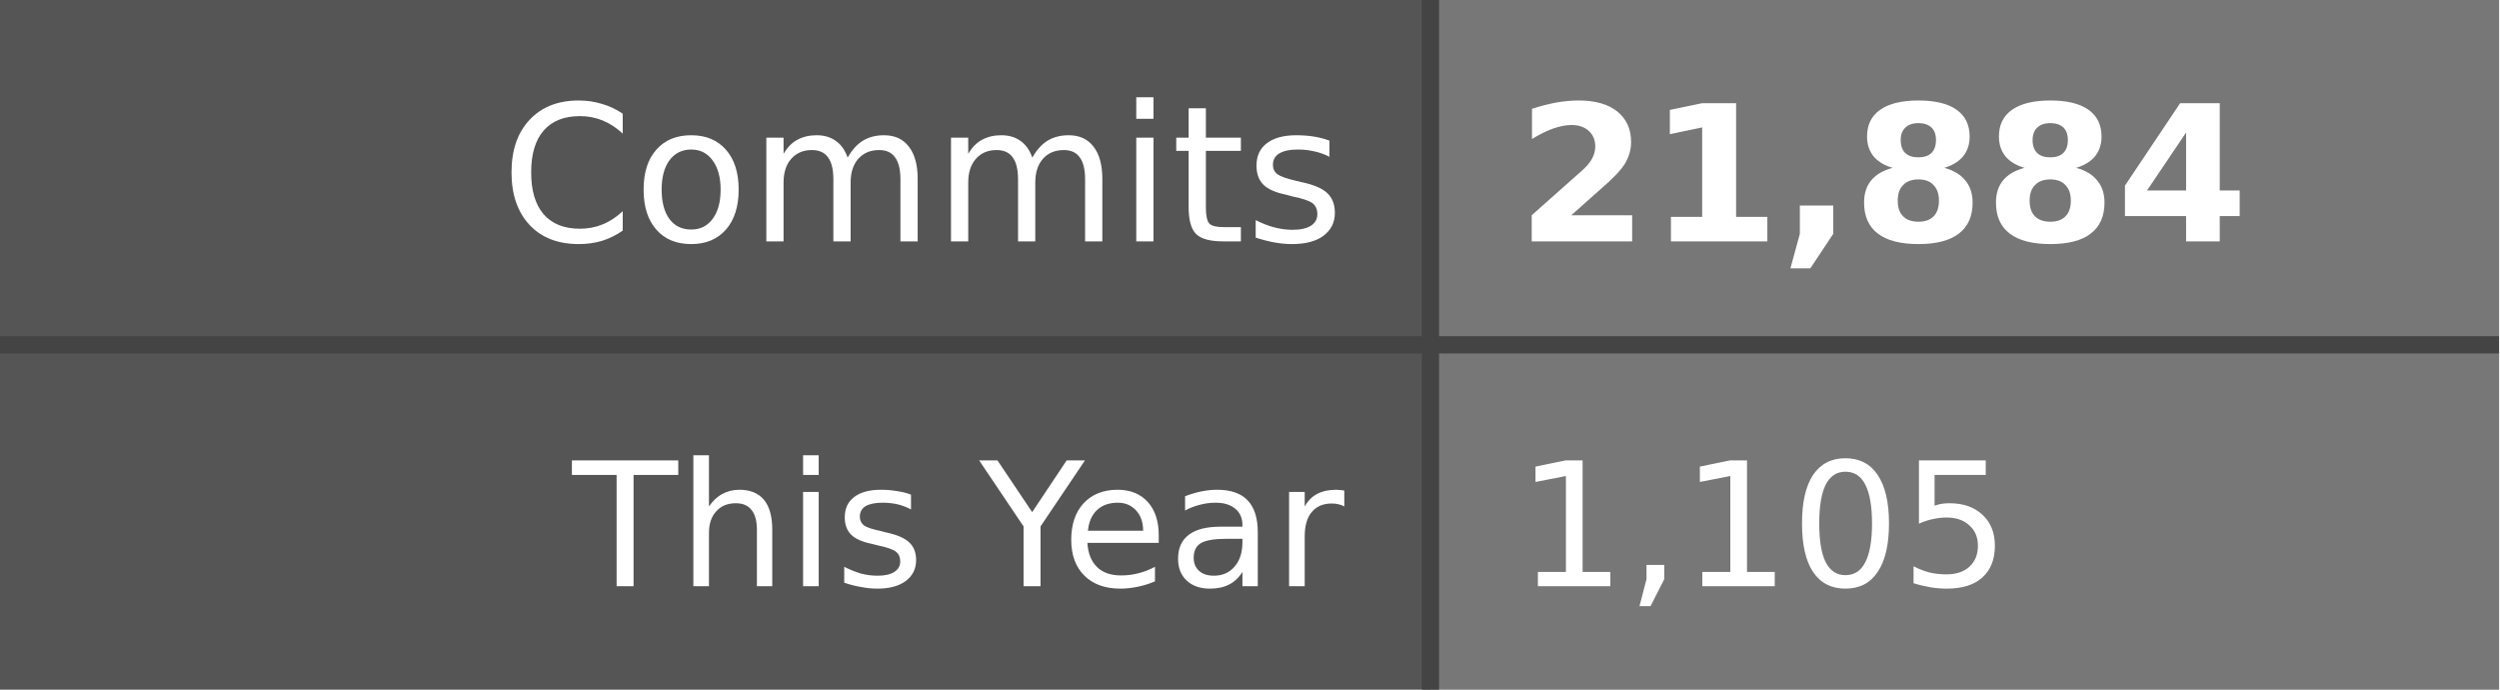
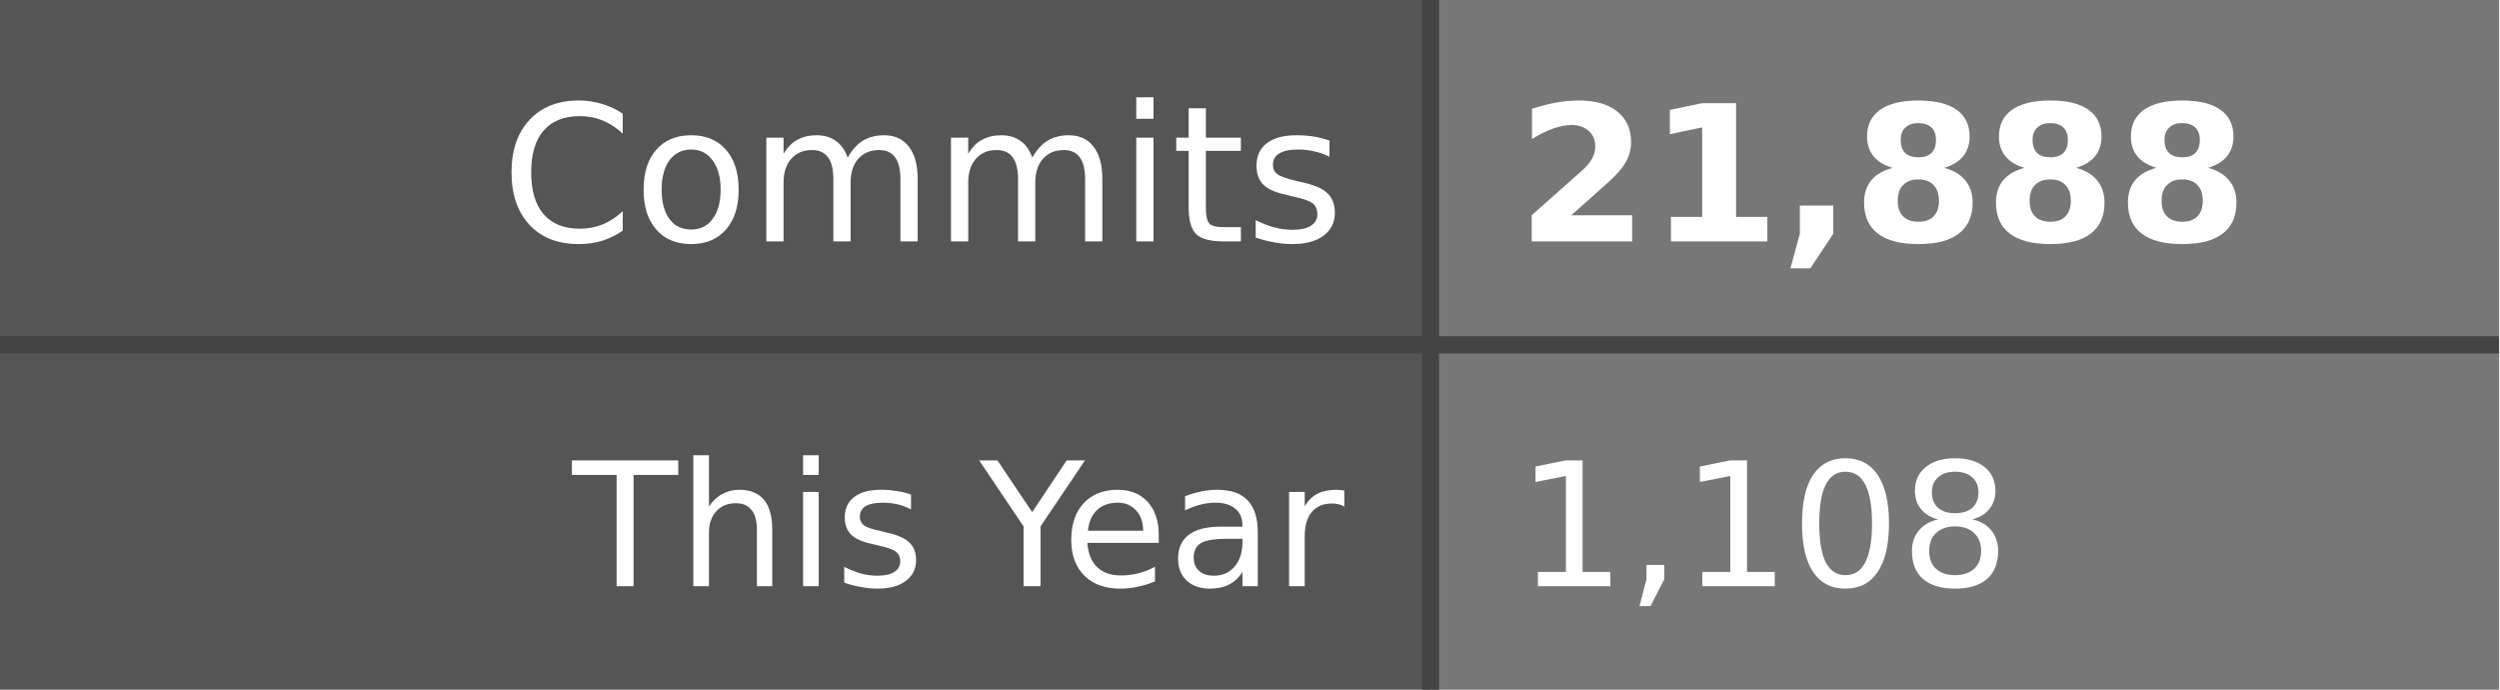
- <svg xmlns="http://www.w3.org/2000/svg" width="145" height="40" role="img" aria-label="Commits: 21,884, This Year: 1,105">
+ <svg xmlns="http://www.w3.org/2000/svg" width="145" height="40" role="img" aria-label="Commits: 21,888, This Year: 1,108">
  <style>
    .label-bg { fill: #555; }
    .value-bg { fill: #777; }
    .label-text { fill: #fff; }
    .value-text { fill: #fff; }
    .divider { stroke: #444; }
    
    @media (prefers-color-scheme: dark) {
      .label-bg { fill: #2d333b; }
      .value-bg { fill: #444c56; }
      .label-text { fill: #adbac7; }
      .value-text { fill: #cdd9e5; }
      .divider { stroke: #545d68; }
    }
    
    @media (prefers-color-scheme: light) {
      .label-bg { fill: #e1e4e8; }
      .value-bg { fill: #fafbfc; }
      .label-text { fill: #24292e; }
      .value-text { fill: #24292e; }
      .divider { stroke: #d1d5da; }
    }
  </style>
  <rect class="label-bg" width="83" height="20" x="0" y="0" />
  <rect class="value-bg" width="62" height="20" x="83" y="0" />
  <rect class="label-bg" width="83" height="20" x="0" y="20" />
  <rect class="value-bg" width="62" height="20" x="83" y="20" />
  <line class="divider" x1="0" y1="20" x2="145" y2="20" stroke-width="1" />
  <line class="divider" x1="83" y1="0" x2="83" y2="40" stroke-width="1" />
  <g font-family="Verdana,Geneva,DejaVu Sans,sans-serif" text-rendering="geometricPrecision" font-size="11">
    <text class="label-text" x="78" y="14" text-anchor="end">Commits</text>
-     <text class="value-text" x="88" y="14" text-anchor="start" font-weight="bold">21,884</text>
+     <text class="value-text" x="88" y="14" text-anchor="start" font-weight="bold">21,888</text>
    <text class="label-text" x="78" y="34" text-anchor="end" font-size="10">This Year</text>
-     <text class="value-text" x="88" y="34" text-anchor="start" font-size="10">1,105</text>
+     <text class="value-text" x="88" y="34" text-anchor="start" font-size="10">1,108</text>
  </g>
</svg>
